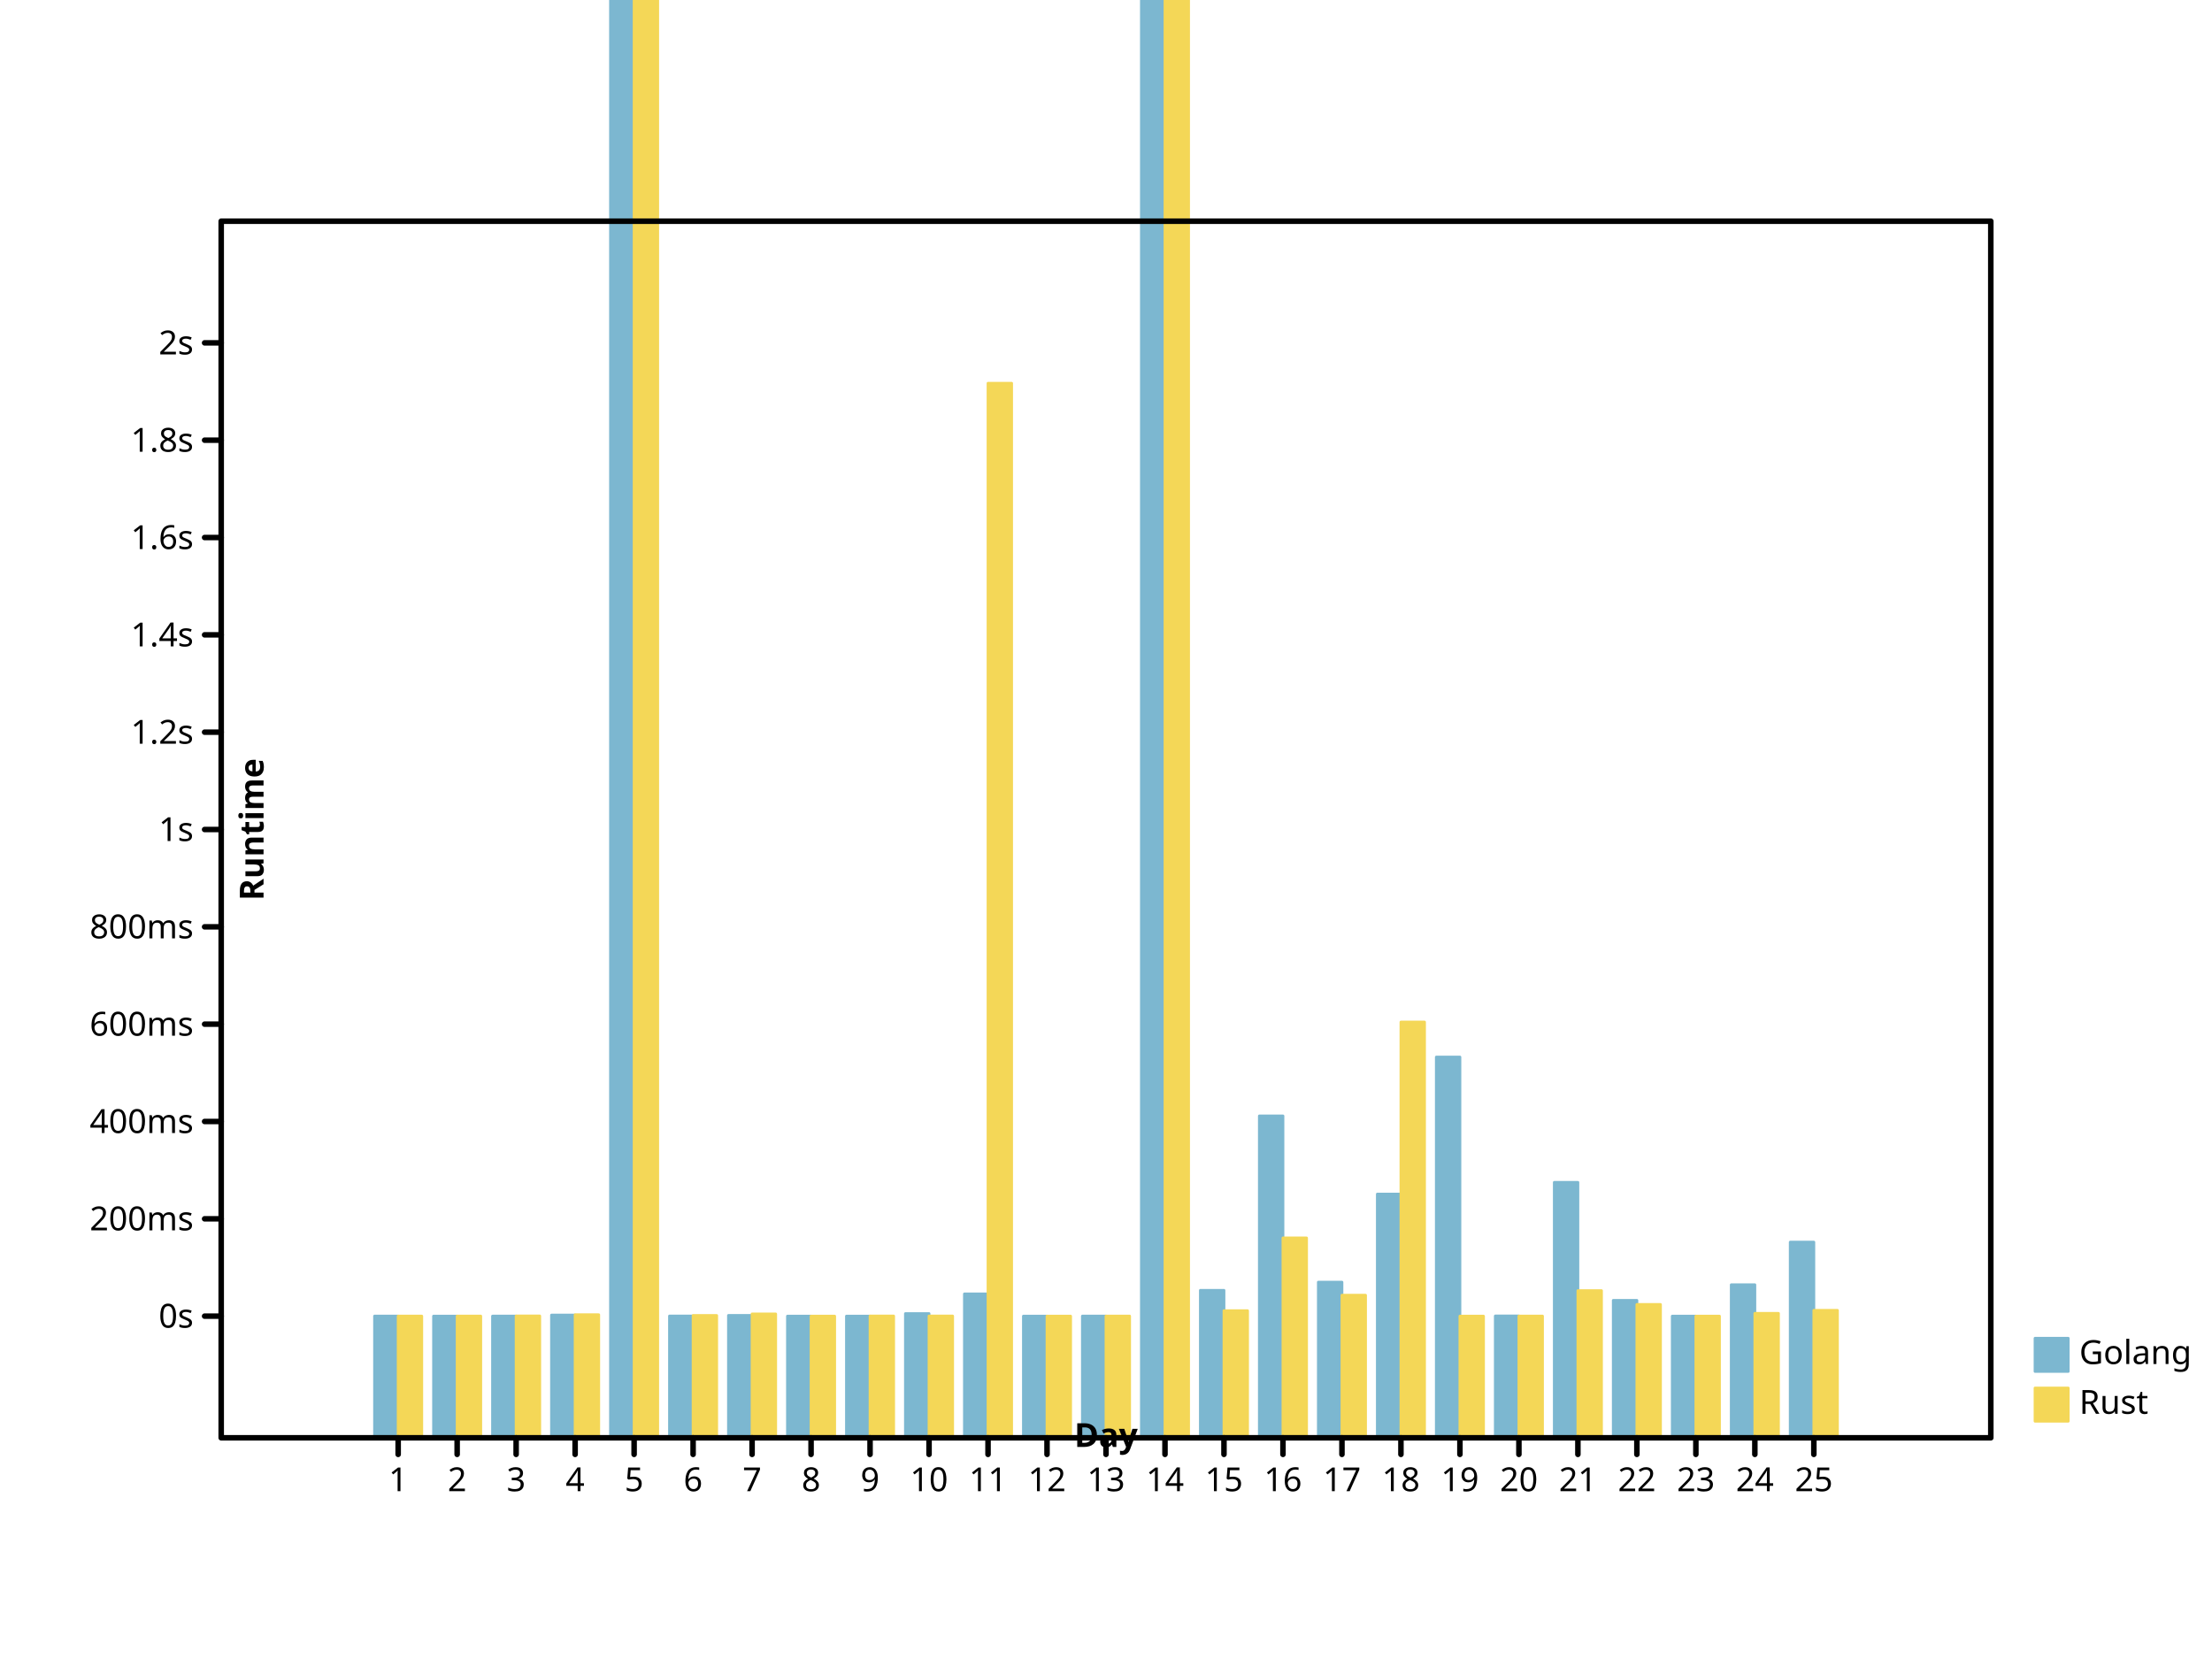
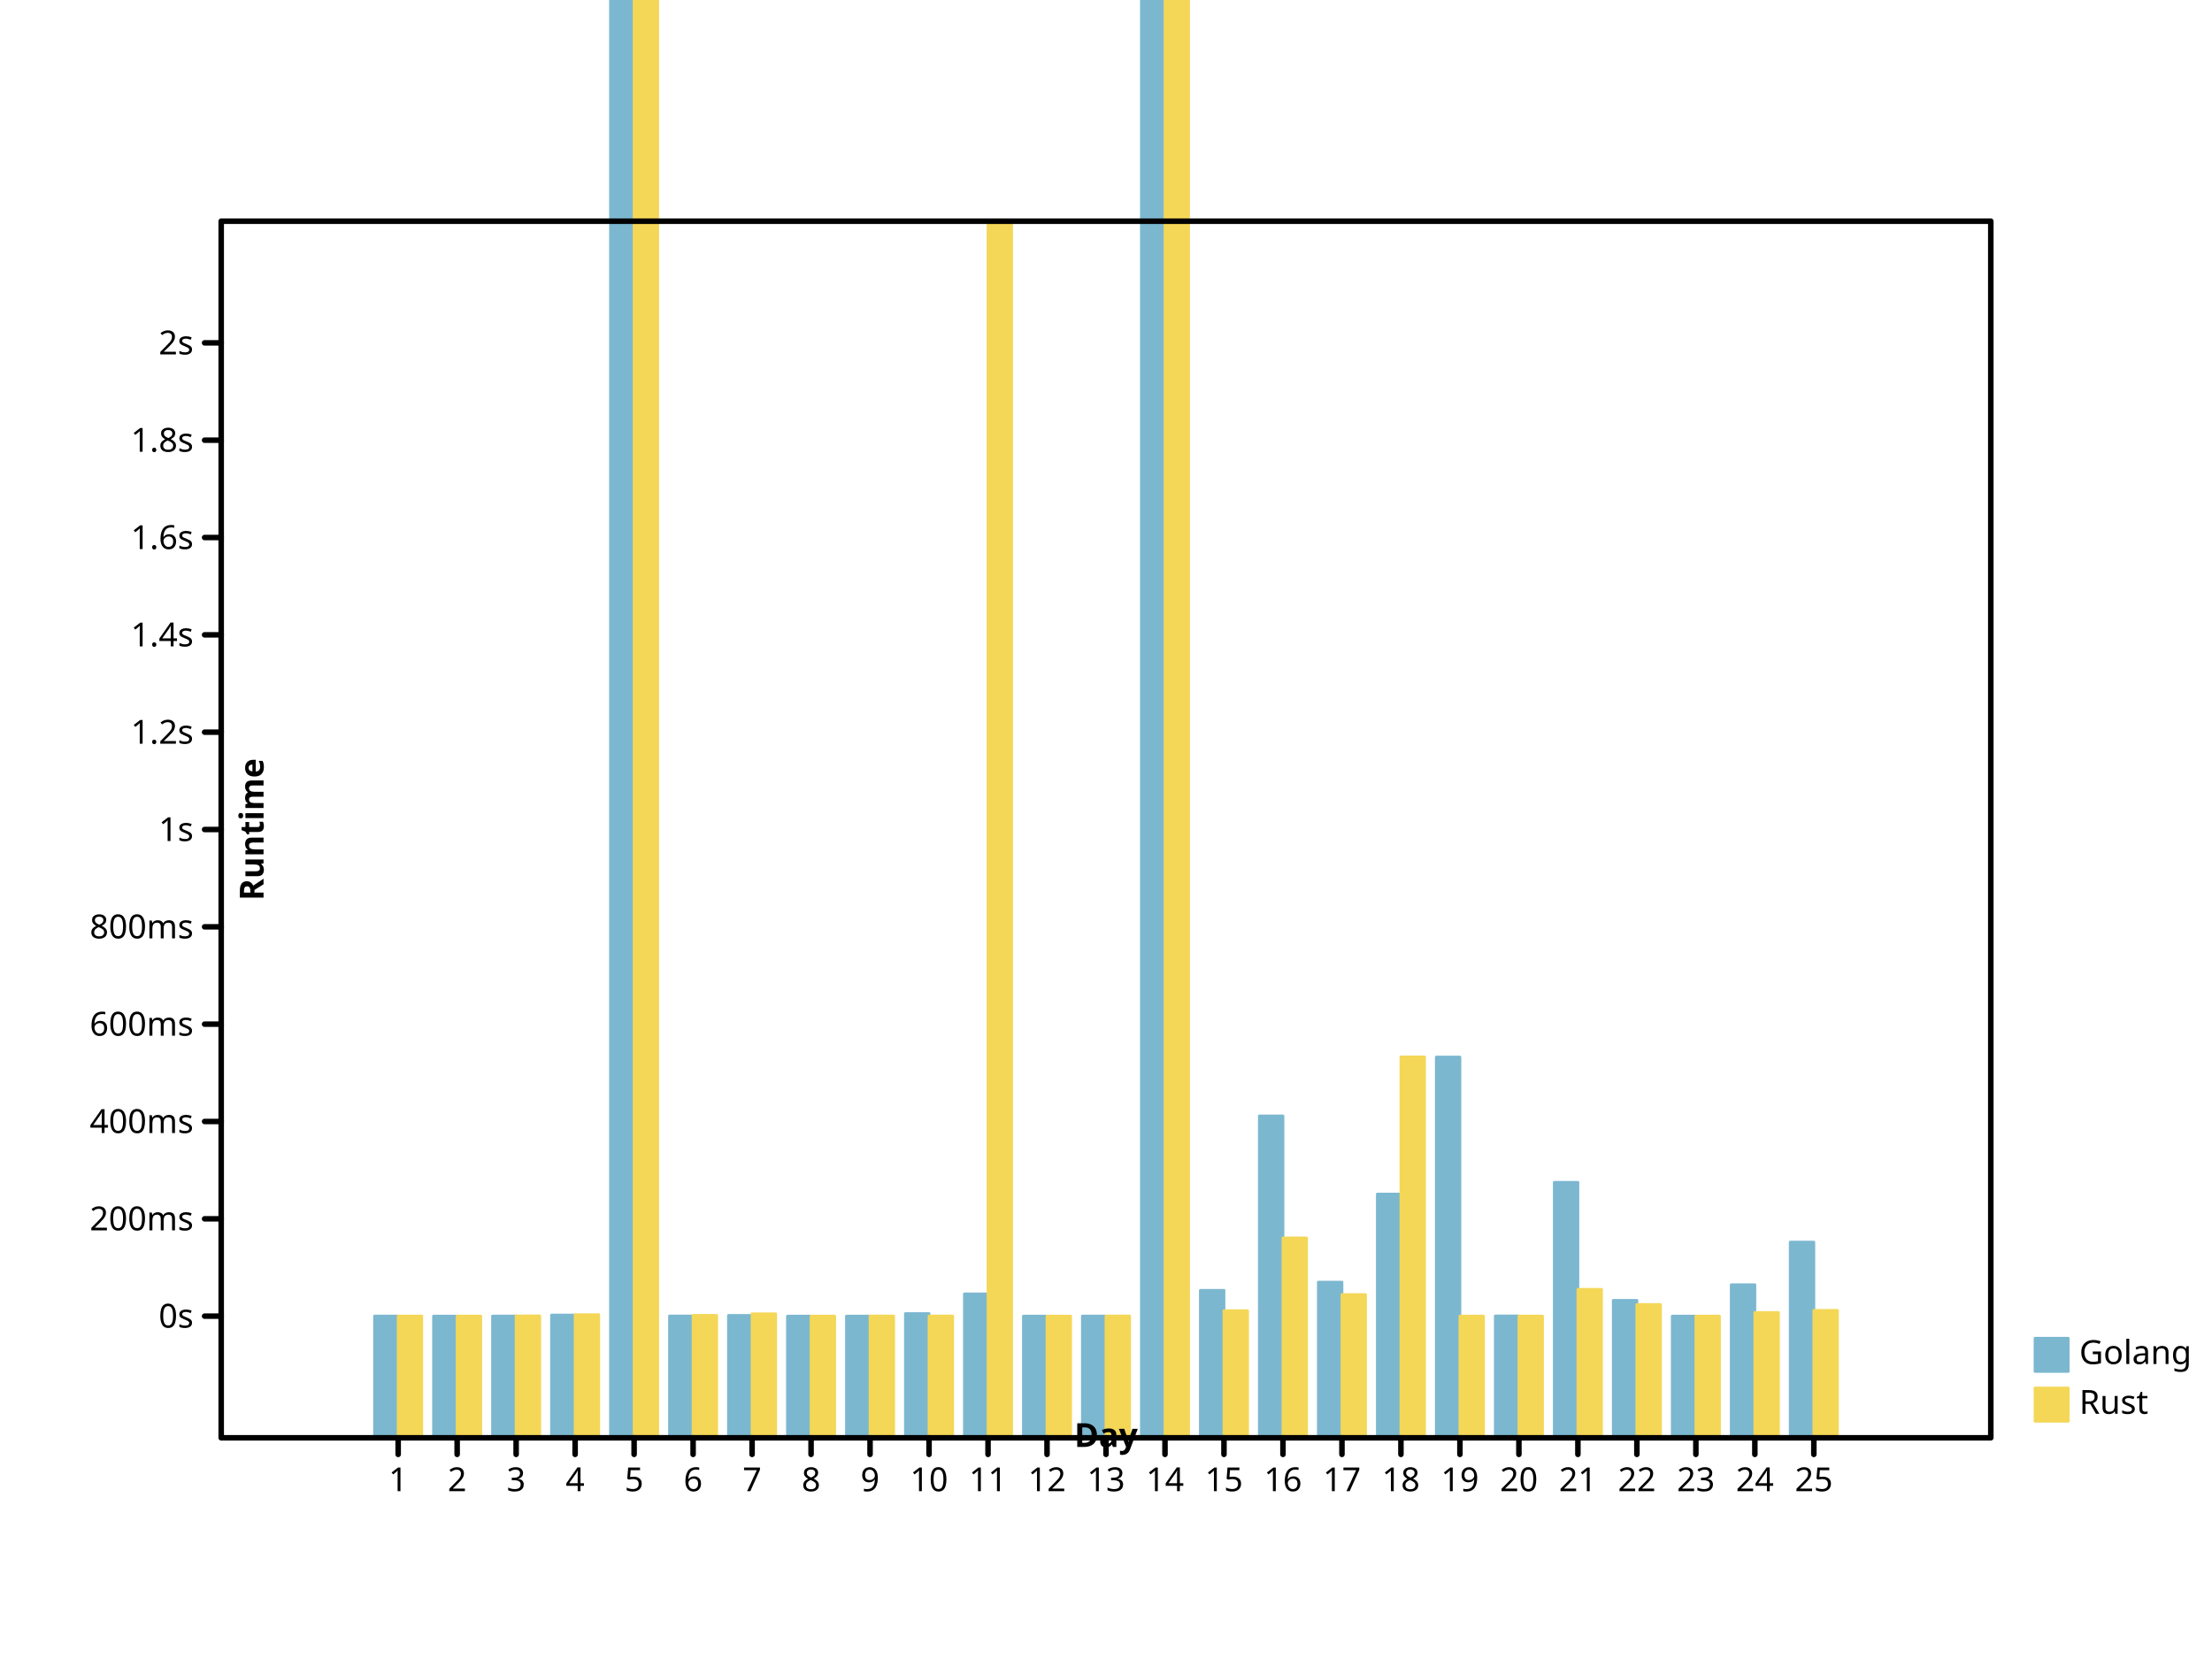
<svg xmlns="http://www.w3.org/2000/svg" width="800" height="600" viewbox="0 0 800 600" preserveAspectRatio="xMidYMid meet">
  <defs>
-     <marker id="circle" viewBox="0 0 10 10 " refX="5" refY="5" markerUnits="userSpaceOnUse" markerWidth="2%" markerHeight="2%">
-       <circle cy="5" r="3" fill="none" stroke="black" cx="5" />
+     <marker markerWidth="2%" markerHeight="2%" id="circle" viewBox="0 0 10 10 " refX="5" refY="5" markerUnits="userSpaceOnUse">
+       <circle cx="5" cy="5" r="3" fill="none" stroke="black" />
    </marker>
-     <marker refX="5" refY="5" markerUnits="userSpaceOnUse" markerWidth="2%" markerHeight="2%" id="filled-circle" viewBox="0 0 10 10 ">
-       <circle r="3" fill="black" stroke="none" cx="5" cy="5" />
+     <marker markerUnits="userSpaceOnUse" markerWidth="2%" markerHeight="2%" id="filled-circle" viewBox="0 0 10 10 " refX="5" refY="5">
+       <circle cy="5" r="3" fill="black" stroke="none" cx="5" />
    </marker>
-     <marker refY="5" markerUnits="userSpaceOnUse" markerWidth="2%" markerHeight="2%" id="square" viewBox="0 0 10 10 " refX="5">
+     <marker id="square" viewBox="0 0 10 10 " refX="5" refY="5" markerUnits="userSpaceOnUse" markerWidth="2%" markerHeight="2%">
      <rect x="2" y="2" width="6" height="6" fill="none" stroke="black" />
    </marker>
-     <marker viewBox="0 0 10 10 " refX="5" refY="5" markerUnits="userSpaceOnUse" markerWidth="2%" markerHeight="2%" id="filled-square">
-       <rect x="2" y="2" width="6" height="6" fill="black" stroke="none" />
+     <marker id="filled-square" viewBox="0 0 10 10 " refX="5" refY="5" markerUnits="userSpaceOnUse" markerWidth="2%" markerHeight="2%">
+       <rect stroke="none" x="2" y="2" width="6" height="6" fill="black" />
    </marker>
  </defs>
-   <g fill="hsl(198, 47%, 65%)" stroke="hsl(198, 47%, 65%)" stroke-width="1px" stroke-linecap="round" stroke-linejoin="round" transform="translate(80 520 )scale(1 -1 )">
-     <rect vector-effect="non-scaling-stroke" x="5.546667e+01" y="0" width="8.533333e+00" height="4.402435e+01" />
-     <rect y="0" width="8.533333e+00" height="4.400338e+01" vector-effect="non-scaling-stroke" x="7.680000e+01" />
-     <rect height="4.401305e+01" vector-effect="non-scaling-stroke" x="9.813333e+01" y="0" width="8.533333e+00" />
-     <rect y="0" width="8.533333e+00" height="4.437943e+01" vector-effect="non-scaling-stroke" x="1.194667e+02" />
-     <rect height="1.073972e+03" vector-effect="non-scaling-stroke" x="1.408000e+02" y="0" width="8.533333e+00" />
-     <rect x="1.621333e+02" y="0" width="8.533333e+00" height="4.404383e+01" vector-effect="non-scaling-stroke" />
+   <g stroke-linecap="round" stroke-linejoin="round" transform="translate(80 520 )scale(1 -1 )" fill="hsl(198, 47%, 65%)" stroke="hsl(198, 47%, 65%)" stroke-width="1px">
+     <rect width="8.533333e+00" height="4.402435e+01" vector-effect="non-scaling-stroke" x="5.546667e+01" y="0" />
+     <rect width="8.533333e+00" height="4.400338e+01" vector-effect="non-scaling-stroke" x="7.680000e+01" y="0" />
+     <rect vector-effect="non-scaling-stroke" x="9.813333e+01" y="0" width="8.533333e+00" height="4.401305e+01" />
+     <rect vector-effect="non-scaling-stroke" x="1.194667e+02" y="0" width="8.533333e+00" height="4.437943e+01" />
+     <rect width="8.533333e+00" height="1.073972e+03" vector-effect="non-scaling-stroke" x="1.408000e+02" y="0" />
+     <rect vector-effect="non-scaling-stroke" x="1.621333e+02" y="0" width="8.533333e+00" height="4.404383e+01" />
    <rect vector-effect="non-scaling-stroke" x="1.834667e+02" y="0" width="8.533333e+00" height="4.426102e+01" />
-     <rect width="8.533333e+00" height="4.400113e+01" vector-effect="non-scaling-stroke" x="2.048000e+02" y="0" />
-     <rect height="4.400383e+01" vector-effect="non-scaling-stroke" x="2.261333e+02" y="0" width="8.533333e+00" />
-     <rect y="0" width="8.533333e+00" height="4.492267e+01" vector-effect="non-scaling-stroke" x="2.474667e+02" />
+     <rect height="4.400113e+01" vector-effect="non-scaling-stroke" x="2.048000e+02" y="0" width="8.533333e+00" />
+     <rect vector-effect="non-scaling-stroke" x="2.261333e+02" y="0" width="8.533333e+00" height="4.400383e+01" />
+     <rect x="2.474667e+02" y="0" width="8.533333e+00" height="4.492267e+01" vector-effect="non-scaling-stroke" />
    <rect x="2.688000e+02" y="0" width="8.533333e+00" height="5.204501e+01" vector-effect="non-scaling-stroke" />
-     <rect width="8.533333e+00" height="4.400077e+01" vector-effect="non-scaling-stroke" x="2.901333e+02" y="0" />
-     <rect vector-effect="non-scaling-stroke" x="3.114667e+02" y="0" width="8.533333e+00" height="4.402119e+01" />
+     <rect vector-effect="non-scaling-stroke" x="2.901333e+02" y="0" width="8.533333e+00" height="4.400077e+01" />
+     <rect width="8.533333e+00" height="4.402119e+01" vector-effect="non-scaling-stroke" x="3.114667e+02" y="0" />
    <rect vector-effect="non-scaling-stroke" x="3.328000e+02" y="0" width="8.533333e+00" height="2.285803e+03" />
    <rect y="0" width="8.533333e+00" height="5.333304e+01" vector-effect="non-scaling-stroke" x="3.541333e+02" />
-     <rect height="1.164045e+02" vector-effect="non-scaling-stroke" x="3.754667e+02" y="0" width="8.533333e+00" />
-     <rect vector-effect="non-scaling-stroke" x="3.968000e+02" y="0" width="8.533333e+00" height="5.629113e+01" />
+     <rect width="8.533333e+00" height="1.164045e+02" vector-effect="non-scaling-stroke" x="3.754667e+02" y="0" />
+     <rect width="8.533333e+00" height="5.629113e+01" vector-effect="non-scaling-stroke" x="3.968000e+02" y="0" />
    <rect width="8.533333e+00" height="8.814809e+01" vector-effect="non-scaling-stroke" x="4.181333e+02" y="0" />
-     <rect width="8.533333e+00" height="1.376960e+02" vector-effect="non-scaling-stroke" x="4.394667e+02" y="0" />
-     <rect width="8.533333e+00" height="4.406077e+01" vector-effect="non-scaling-stroke" x="4.608000e+02" y="0" />
+     <rect vector-effect="non-scaling-stroke" x="4.394667e+02" y="0" width="8.533333e+00" height="1.376960e+02" />
+     <rect height="4.406077e+01" vector-effect="non-scaling-stroke" x="4.608000e+02" y="0" width="8.533333e+00" />
    <rect width="8.533333e+00" height="9.237870e+01" vector-effect="non-scaling-stroke" x="4.821333e+02" y="0" />
    <rect width="8.533333e+00" height="4.970705e+01" vector-effect="non-scaling-stroke" x="5.034667e+02" y="0" />
-     <rect width="8.533333e+00" height="4.400186e+01" vector-effect="non-scaling-stroke" x="5.248000e+02" y="0" />
-     <rect x="5.461333e+02" y="0" width="8.533333e+00" height="5.534871e+01" vector-effect="non-scaling-stroke" />
-     <rect vector-effect="non-scaling-stroke" x="5.674667e+02" y="0" width="8.533333e+00" height="7.076516e+01" />
+     <rect height="4.400186e+01" vector-effect="non-scaling-stroke" x="5.248000e+02" y="0" width="8.533333e+00" />
+     <rect vector-effect="non-scaling-stroke" x="5.461333e+02" y="0" width="8.533333e+00" height="5.534871e+01" />
+     <rect x="5.674667e+02" y="0" width="8.533333e+00" height="7.076516e+01" vector-effect="non-scaling-stroke" />
  </g>
  <g transform="translate(80 520 )scale(1 -1 )" fill="hsl(49, 88%, 65%)" stroke="hsl(49, 88%, 65%)" stroke-width="1px" stroke-linecap="round" stroke-linejoin="round">
-     <rect x="64" y="0" width="8.533333e+00" height="4.401361e+01" vector-effect="non-scaling-stroke" />
-     <rect x="8.533333e+01" y="0" width="8.533333e+00" height="4.402472e+01" vector-effect="non-scaling-stroke" />
-     <rect y="0" width="8.533333e+00" height="4.406698e+01" vector-effect="non-scaling-stroke" x="1.066667e+02" />
-     <rect height="4.450899e+01" vector-effect="non-scaling-stroke" x="128" y="0" width="8.533333e+00" />
-     <rect width="8.533333e+00" height="1.492190e+03" vector-effect="non-scaling-stroke" x="1.493333e+02" y="0" />
-     <rect x="1.706667e+02" y="0" width="8.533333e+00" height="4.423114e+01" vector-effect="non-scaling-stroke" />
-     <rect vector-effect="non-scaling-stroke" x="192" y="0" width="8.533333e+00" height="4.479119e+01" />
-     <rect width="8.533333e+00" height="4.400374e+01" vector-effect="non-scaling-stroke" x="2.133333e+02" y="0" />
-     <rect y="0" width="8.533333e+00" height="4.404706e+01" vector-effect="non-scaling-stroke" x="2.346667e+02" />
-     <rect vector-effect="non-scaling-stroke" x="2.560000e+02" y="0" width="8.533333e+00" height="4.404653e+01" />
-     <rect vector-effect="non-scaling-stroke" x="2.773333e+02" y="0" width="8.533333e+00" height="3.813901e+02" />
-     <rect x="2.986667e+02" y="0" width="8.533333e+00" height="4.400068e+01" vector-effect="non-scaling-stroke" />
-     <rect vector-effect="non-scaling-stroke" x="320" y="0" width="8.533333e+00" height="4.403185e+01" />
-     <rect width="8.533333e+00" height="1.021052e+04" vector-effect="non-scaling-stroke" x="3.413333e+02" y="0" />
-     <rect vector-effect="non-scaling-stroke" x="3.626667e+02" y="0" width="8.533333e+00" height="4.596560e+01" />
-     <rect width="8.533333e+00" height="7.228065e+01" vector-effect="non-scaling-stroke" x="384" y="0" />
-     <rect vector-effect="non-scaling-stroke" x="4.053333e+02" y="0" width="8.533333e+00" height="5.156570e+01" />
-     <rect y="0" width="8.533333e+00" height="1.503594e+02" vector-effect="non-scaling-stroke" x="4.266667e+02" />
-     <rect vector-effect="non-scaling-stroke" x="448" y="0" width="8.533333e+00" height="4.400001e+01" />
-     <rect height="4.402841e+01" vector-effect="non-scaling-stroke" x="4.693333e+02" y="0" width="8.533333e+00" />
-     <rect height="5.322333e+01" vector-effect="non-scaling-stroke" x="4.906667e+02" y="0" width="8.533333e+00" />
-     <rect height="4.821578e+01" vector-effect="non-scaling-stroke" x="512" y="0" width="8.533333e+00" />
-     <rect x="5.333333e+02" y="0" width="8.533333e+00" height="4.400141e+01" vector-effect="non-scaling-stroke" />
-     <rect y="0" width="8.533333e+00" height="4.501300e+01" vector-effect="non-scaling-stroke" x="5.546667e+02" />
-     <rect height="4.609341e+01" vector-effect="non-scaling-stroke" x="576" y="0" width="8.533333e+00" />
+     <rect height="4.401435e+01" vector-effect="non-scaling-stroke" x="64" y="0" width="8.533333e+00" />
+     <rect vector-effect="non-scaling-stroke" x="8.533333e+01" y="0" width="8.533333e+00" height="4.402467e+01" />
+     <rect vector-effect="non-scaling-stroke" x="1.066667e+02" y="0" width="8.533333e+00" height="4.408820e+01" />
+     <rect vector-effect="non-scaling-stroke" x="128" y="0" width="8.533333e+00" height="4.452421e+01" />
+     <rect width="8.533333e+00" height="1.664456e+03" vector-effect="non-scaling-stroke" x="1.493333e+02" y="0" />
+     <rect x="1.706667e+02" y="0" width="8.533333e+00" height="4.427491e+01" vector-effect="non-scaling-stroke" />
+     <rect height="4.484072e+01" vector-effect="non-scaling-stroke" x="192" y="0" width="8.533333e+00" />
+     <rect height="4.400432e+01" vector-effect="non-scaling-stroke" x="2.133333e+02" y="0" width="8.533333e+00" />
+     <rect vector-effect="non-scaling-stroke" x="2.346667e+02" y="0" width="8.533333e+00" height="4.405093e+01" />
+     <rect vector-effect="non-scaling-stroke" x="2.560000e+02" y="0" width="8.533333e+00" height="4.404894e+01" />
+     <rect x="2.773333e+02" y="0" width="8.533333e+00" height="4.393141e+02" vector-effect="non-scaling-stroke" />
+     <rect y="0" width="8.533333e+00" height="4.400070e+01" vector-effect="non-scaling-stroke" x="2.986667e+02" />
+     <rect vector-effect="non-scaling-stroke" x="320" y="0" width="8.533333e+00" height="4.403404e+01" />
+     <rect vector-effect="non-scaling-stroke" x="3.413333e+02" y="0" width="8.533333e+00" height="1.345594e+04" />
+     <rect y="0" width="8.533333e+00" height="4.597204e+01" vector-effect="non-scaling-stroke" x="3.626667e+02" />
+     <rect width="8.533333e+00" height="7.228782e+01" vector-effect="non-scaling-stroke" x="384" y="0" />
+     <rect width="8.533333e+00" height="5.179450e+01" vector-effect="non-scaling-stroke" x="4.053333e+02" y="0" />
+     <rect x="4.266667e+02" y="0" width="8.533333e+00" height="1.377339e+02" vector-effect="non-scaling-stroke" />
+     <rect height="4.400001e+01" vector-effect="non-scaling-stroke" x="448" y="0" width="8.533333e+00" />
+     <rect height="4.403122e+01" vector-effect="non-scaling-stroke" x="4.693333e+02" y="0" width="8.533333e+00" />
+     <rect vector-effect="non-scaling-stroke" x="4.906667e+02" y="0" width="8.533333e+00" height="5.368336e+01" />
+     <rect width="8.533333e+00" height="4.820689e+01" vector-effect="non-scaling-stroke" x="512" y="0" />
+     <rect x="5.333333e+02" y="0" width="8.533333e+00" height="4.400143e+01" vector-effect="non-scaling-stroke" />
+     <rect height="4.530517e+01" vector-effect="non-scaling-stroke" x="5.546667e+02" y="0" width="8.533333e+00" />
+     <rect y="0" width="8.533333e+00" height="4.607720e+01" vector-effect="non-scaling-stroke" x="576" />
  </g>
-   <g stroke-width="1px" font-family="sans-serif" dominant-baseline="hanging" font-size="12px" font-weight="normal" stroke="hsl(198, 47%, 65%)" font-style="normal" text-anchor="start" fill="hsl(198, 47%, 65%)" stroke-linecap="round" stroke-linejoin="round">
+   <g dominant-baseline="hanging" stroke="hsl(198, 47%, 65%)" stroke-linejoin="round" font-weight="normal" fill="hsl(198, 47%, 65%)" stroke-width="1px" stroke-linecap="round" font-family="sans-serif" font-size="12px" font-style="normal" text-anchor="start">
    <rect x="736" y="484" width="12" height="12" vector-effect="non-scaling-stroke" />
    <g stroke="black" fill="black">
-       <text y="484" dominant-baseline="hanging" stroke="none" vector-effect="non-scaling-stroke" x="752">Golang</text>
+       <text dominant-baseline="hanging" stroke="none" vector-effect="non-scaling-stroke" x="752" y="484">Golang</text>
    </g>
-     <g stroke-linecap="round" stroke-linejoin="round" dominant-baseline="hanging" fill="hsl(49, 88%, 65%)" stroke="hsl(49, 88%, 65%)" font-family="sans-serif" font-style="normal" text-anchor="start" font-size="12px" font-weight="normal" stroke-width="1px">
-       <rect y="502" width="12" height="12" vector-effect="non-scaling-stroke" x="736" />
-       <g stroke="black" fill="black">
-         <text stroke="none" vector-effect="non-scaling-stroke" x="752" y="502" dominant-baseline="hanging">Rust</text>
-         <g stroke-width="2px" font-weight="normal" font-family="sans-serif" stroke-linecap="round" fill="none" font-style="normal" text-anchor="start" stroke-linejoin="round" font-size="12px" dominant-baseline="hanging">
-           <rect width="640" height="440" vector-effect="non-scaling-stroke" x="80" y="80" />
+     <g stroke-linejoin="round" fill="hsl(49, 88%, 65%)" font-size="12px" font-style="normal" dominant-baseline="hanging" stroke="hsl(49, 88%, 65%)" font-weight="normal" text-anchor="start" stroke-width="1px" stroke-linecap="round" font-family="sans-serif">
+       <rect x="736" y="502" width="12" height="12" vector-effect="non-scaling-stroke" />
+       <g fill="black" stroke="black">
+         <text y="502" dominant-baseline="hanging" stroke="none" vector-effect="non-scaling-stroke" x="752">Rust</text>
+         <g fill="none" font-weight="normal" stroke-linecap="round" dominant-baseline="hanging" text-anchor="start" font-size="12px" font-style="normal" font-family="sans-serif" stroke-linejoin="round" stroke-width="2px">
+           <rect vector-effect="non-scaling-stroke" x="80" y="80" width="640" height="440" />
        </g>
-         <g text-anchor="start" stroke-linejoin="round" font-weight="normal" dominant-baseline="hanging" stroke="black" stroke-width="2px" font-style="normal" fill="none" stroke-linecap="round" font-size="12px" font-family="sans-serif" transform="translate(80 520 )scale(1 -1 )">
+         <g font-style="normal" dominant-baseline="hanging" stroke-linejoin="round" font-weight="normal" text-anchor="start" stroke-linecap="round" font-family="sans-serif" font-size="12px" transform="translate(80 520 )scale(1 -1 )" stroke="black" stroke-width="2px" fill="none">
          <path vector-effect="non-scaling-stroke" d="M64,0 L64,-6 M8.533333e+01,0 L8.533333e+01,-6 M1.066667e+02,0 L1.066667e+02,-6 M128,0 L128,-6 M1.493333e+02,0 L1.493333e+02,-6 M1.706667e+02,0 L1.706667e+02,-6 M192,0 L192,-6 M2.133333e+02,0 L2.133333e+02,-6 M2.346667e+02,0 L2.346667e+02,-6 M256,0 L256,-6 M2.773333e+02,0 L2.773333e+02,-6 M2.986667e+02,0 L2.986667e+02,-6 M320,0 L320,-6 M3.413333e+02,0 L3.413333e+02,-6 M3.626667e+02,0 L3.626667e+02,-6 M384,0 L384,-6 M4.053333e+02,0 L4.053333e+02,-6 M4.266667e+02,0 L4.266667e+02,-6 M448,0 L448,-6 M4.693333e+02,0 L4.693333e+02,-6 M4.906667e+02,0 L4.906667e+02,-6 M512,0 L512,-6 M5.333333e+02,0 L5.333333e+02,-6 M5.546667e+02,0 L5.546667e+02,-6 M576,0 L576,-6 " />
        </g>
-         <g stroke="black" font-style="normal" text-anchor="middle" stroke-linecap="round" font-size="12px" font-weight="normal" dominant-baseline="hanging" stroke-width="2px" font-family="sans-serif" transform="translate(80 520 )scale(1 1 )" fill="black" stroke-linejoin="round">
-           <text dominant-baseline="hanging" stroke="none" vector-effect="non-scaling-stroke" x="64" y="10">1</text>
-           <text vector-effect="non-scaling-stroke" x="8.533333e+01" y="10" dominant-baseline="hanging" stroke="none">2</text>
-           <text x="1.066667e+02" y="10" dominant-baseline="hanging" stroke="none" vector-effect="non-scaling-stroke">3</text>
-           <text stroke="none" vector-effect="non-scaling-stroke" x="128" y="10" dominant-baseline="hanging">4</text>
-           <text dominant-baseline="hanging" stroke="none" vector-effect="non-scaling-stroke" x="1.493333e+02" y="10">5</text>
+         <g dominant-baseline="hanging" stroke-width="2px" stroke-linecap="round" font-family="sans-serif" stroke="black" transform="translate(80 520 )scale(1 1 )" fill="black" stroke-linejoin="round" font-weight="normal" text-anchor="middle" font-size="12px" font-style="normal">
+           <text x="64" y="10" dominant-baseline="hanging" stroke="none" vector-effect="non-scaling-stroke">1</text>
+           <text y="10" dominant-baseline="hanging" stroke="none" vector-effect="non-scaling-stroke" x="8.533333e+01">2</text>
+           <text stroke="none" vector-effect="non-scaling-stroke" x="1.066667e+02" y="10" dominant-baseline="hanging">3</text>
+           <text x="128" y="10" dominant-baseline="hanging" stroke="none" vector-effect="non-scaling-stroke">4</text>
+           <text stroke="none" vector-effect="non-scaling-stroke" x="1.493333e+02" y="10" dominant-baseline="hanging">5</text>
          <text stroke="none" vector-effect="non-scaling-stroke" x="1.706667e+02" y="10" dominant-baseline="hanging">6</text>
-           <text x="192" y="10" dominant-baseline="hanging" stroke="none" vector-effect="non-scaling-stroke">7</text>
-           <text vector-effect="non-scaling-stroke" x="2.133333e+02" y="10" dominant-baseline="hanging" stroke="none">8</text>
-           <text stroke="none" vector-effect="non-scaling-stroke" x="2.346667e+02" y="10" dominant-baseline="hanging">9</text>
+           <text stroke="none" vector-effect="non-scaling-stroke" x="192" y="10" dominant-baseline="hanging">7</text>
+           <text stroke="none" vector-effect="non-scaling-stroke" x="2.133333e+02" y="10" dominant-baseline="hanging">8</text>
+           <text vector-effect="non-scaling-stroke" x="2.346667e+02" y="10" dominant-baseline="hanging" stroke="none">9</text>
          <text x="256" y="10" dominant-baseline="hanging" stroke="none" vector-effect="non-scaling-stroke">10</text>
          <text stroke="none" vector-effect="non-scaling-stroke" x="2.773333e+02" y="10" dominant-baseline="hanging">11</text>
-           <text stroke="none" vector-effect="non-scaling-stroke" x="2.986667e+02" y="10" dominant-baseline="hanging">12</text>
-           <text x="320" y="10" dominant-baseline="hanging" stroke="none" vector-effect="non-scaling-stroke">13</text>
-           <text x="3.413333e+02" y="10" dominant-baseline="hanging" stroke="none" vector-effect="non-scaling-stroke">14</text>
-           <text vector-effect="non-scaling-stroke" x="3.626667e+02" y="10" dominant-baseline="hanging" stroke="none">15</text>
-           <text y="10" dominant-baseline="hanging" stroke="none" vector-effect="non-scaling-stroke" x="384">16</text>
+           <text y="10" dominant-baseline="hanging" stroke="none" vector-effect="non-scaling-stroke" x="2.986667e+02">12</text>
+           <text dominant-baseline="hanging" stroke="none" vector-effect="non-scaling-stroke" x="320" y="10">13</text>
+           <text y="10" dominant-baseline="hanging" stroke="none" vector-effect="non-scaling-stroke" x="3.413333e+02">14</text>
+           <text stroke="none" vector-effect="non-scaling-stroke" x="3.626667e+02" y="10" dominant-baseline="hanging">15</text>
+           <text x="384" y="10" dominant-baseline="hanging" stroke="none" vector-effect="non-scaling-stroke">16</text>
          <text x="4.053333e+02" y="10" dominant-baseline="hanging" stroke="none" vector-effect="non-scaling-stroke">17</text>
          <text stroke="none" vector-effect="non-scaling-stroke" x="4.266667e+02" y="10" dominant-baseline="hanging">18</text>
-           <text stroke="none" vector-effect="non-scaling-stroke" x="448" y="10" dominant-baseline="hanging">19</text>
-           <text dominant-baseline="hanging" stroke="none" vector-effect="non-scaling-stroke" x="4.693333e+02" y="10">20</text>
-           <text stroke="none" vector-effect="non-scaling-stroke" x="4.906667e+02" y="10" dominant-baseline="hanging">21</text>
-           <text vector-effect="non-scaling-stroke" x="512" y="10" dominant-baseline="hanging" stroke="none">22</text>
-           <text vector-effect="non-scaling-stroke" x="5.333333e+02" y="10" dominant-baseline="hanging" stroke="none">23</text>
-           <text x="5.546667e+02" y="10" dominant-baseline="hanging" stroke="none" vector-effect="non-scaling-stroke">24</text>
+           <text vector-effect="non-scaling-stroke" x="448" y="10" dominant-baseline="hanging" stroke="none">19</text>
+           <text stroke="none" vector-effect="non-scaling-stroke" x="4.693333e+02" y="10" dominant-baseline="hanging">20</text>
+           <text x="4.906667e+02" y="10" dominant-baseline="hanging" stroke="none" vector-effect="non-scaling-stroke">21</text>
+           <text stroke="none" vector-effect="non-scaling-stroke" x="512" y="10" dominant-baseline="hanging">22</text>
+           <text dominant-baseline="hanging" stroke="none" vector-effect="non-scaling-stroke" x="5.333333e+02" y="10">23</text>
+           <text stroke="none" vector-effect="non-scaling-stroke" x="5.546667e+02" y="10" dominant-baseline="hanging">24</text>
          <text vector-effect="non-scaling-stroke" x="576" y="10" dominant-baseline="hanging" stroke="none">25</text>
        </g>
-         <g stroke-linejoin="round" font-size="12px" stroke="black" stroke-width="2px" transform="translate(80 520 )scale(1 1 )rotate(0 0 0 )" fill="black" stroke-linecap="round" font-weight="bold" dominant-baseline="baseline" font-family="sans-serif" font-style="normal" text-anchor="middle">
-           <text x="320" y="-6" dominant-baseline="baseline" stroke="none" vector-effect="non-scaling-stroke">Day</text>
+         <g fill="black" stroke-linejoin="round" stroke-linecap="round" font-family="sans-serif" font-style="normal" dominant-baseline="baseline" font-weight="bold" text-anchor="middle" stroke-width="2px" stroke="black" transform="translate(80 520 )scale(1 1 )rotate(0 0 0 )" font-size="12px">
+           <text dominant-baseline="baseline" stroke="none" vector-effect="non-scaling-stroke" x="320" y="-6">Day</text>
        </g>
-         <g stroke-linejoin="round" stroke-width="2px" font-family="sans-serif" stroke-linecap="round" font-style="normal" font-weight="bold" dominant-baseline="baseline" fill="black" font-size="12px" text-anchor="middle" transform="translate(80 520 )scale(1 -1 )" stroke="black">
-           <path d="M0,44 L-6,44 M0,7.920000e+01 L-6,7.920000e+01 M0,1.144000e+02 L-6,1.144000e+02 M0,1.496000e+02 L-6,1.496000e+02 M0,1.848000e+02 L-6,1.848000e+02 M0,220 L-6,220 M0,2.552000e+02 L-6,2.552000e+02 M0,2.904000e+02 L-6,2.904000e+02 M0,3.256000e+02 L-6,3.256000e+02 M0,3.608000e+02 L-6,3.608000e+02 M0,396 L-6,396 " vector-effect="non-scaling-stroke" />
+         <g fill="black" stroke-linejoin="round" font-weight="bold" text-anchor="middle" stroke-linecap="round" font-style="normal" transform="translate(80 520 )scale(1 -1 )" dominant-baseline="baseline" stroke="black" stroke-width="2px" font-family="sans-serif" font-size="12px">
+           <path vector-effect="non-scaling-stroke" d="M0,44 L-6,44 M0,7.920000e+01 L-6,7.920000e+01 M0,1.144000e+02 L-6,1.144000e+02 M0,1.496000e+02 L-6,1.496000e+02 M0,1.848000e+02 L-6,1.848000e+02 M0,220 L-6,220 M0,2.552000e+02 L-6,2.552000e+02 M0,2.904000e+02 L-6,2.904000e+02 M0,3.256000e+02 L-6,3.256000e+02 M0,3.608000e+02 L-6,3.608000e+02 M0,396 L-6,396 " />
        </g>
-         <g fill="black" stroke-linejoin="round" dominant-baseline="middle" stroke="black" font-family="sans-serif" font-style="normal" transform="translate(80 520 )scale(1 1 )" font-weight="normal" stroke-width="2px" text-anchor="end" stroke-linecap="round" font-size="12px">
-           <text stroke="none" vector-effect="non-scaling-stroke" x="-10" y="-44" dominant-baseline="middle">0s</text>
-           <text stroke="none" vector-effect="non-scaling-stroke" x="-10" y="-7.920000e+01" dominant-baseline="middle">200ms</text>
-           <text x="-10" y="-1.144000e+02" dominant-baseline="middle" stroke="none" vector-effect="non-scaling-stroke">400ms</text>
-           <text stroke="none" vector-effect="non-scaling-stroke" x="-10" y="-1.496000e+02" dominant-baseline="middle">600ms</text>
+         <g stroke-width="2px" stroke-linecap="round" font-family="sans-serif" font-style="normal" stroke-linejoin="round" font-weight="normal" text-anchor="end" transform="translate(80 520 )scale(1 1 )" stroke="black" font-size="12px" dominant-baseline="middle" fill="black">
+           <text dominant-baseline="middle" stroke="none" vector-effect="non-scaling-stroke" x="-10" y="-44">0s</text>
+           <text x="-10" y="-7.920000e+01" dominant-baseline="middle" stroke="none" vector-effect="non-scaling-stroke">200ms</text>
+           <text y="-1.144000e+02" dominant-baseline="middle" stroke="none" vector-effect="non-scaling-stroke" x="-10">400ms</text>
+           <text x="-10" y="-1.496000e+02" dominant-baseline="middle" stroke="none" vector-effect="non-scaling-stroke">600ms</text>
          <text stroke="none" vector-effect="non-scaling-stroke" x="-10" y="-1.848000e+02" dominant-baseline="middle">800ms</text>
-           <text x="-10" y="-220" dominant-baseline="middle" stroke="none" vector-effect="non-scaling-stroke">1s</text>
-           <text x="-10" y="-2.552000e+02" dominant-baseline="middle" stroke="none" vector-effect="non-scaling-stroke">1.2s</text>
+           <text dominant-baseline="middle" stroke="none" vector-effect="non-scaling-stroke" x="-10" y="-220">1s</text>
+           <text dominant-baseline="middle" stroke="none" vector-effect="non-scaling-stroke" x="-10" y="-2.552000e+02">1.2s</text>
          <text dominant-baseline="middle" stroke="none" vector-effect="non-scaling-stroke" x="-10" y="-2.904000e+02">1.4s</text>
-           <text vector-effect="non-scaling-stroke" x="-10" y="-3.256000e+02" dominant-baseline="middle" stroke="none">1.6s</text>
-           <text x="-10" y="-3.608000e+02" dominant-baseline="middle" stroke="none" vector-effect="non-scaling-stroke">1.8s</text>
-           <text stroke="none" vector-effect="non-scaling-stroke" x="-10" y="-396" dominant-baseline="middle">2s</text>
+           <text y="-3.256000e+02" dominant-baseline="middle" stroke="none" vector-effect="non-scaling-stroke" x="-10">1.6s</text>
+           <text stroke="none" vector-effect="non-scaling-stroke" x="-10" y="-3.608000e+02" dominant-baseline="middle">1.8s</text>
+           <text vector-effect="non-scaling-stroke" x="-10" y="-396" dominant-baseline="middle" stroke="none">2s</text>
        </g>
-         <g font-family="sans-serif" text-anchor="middle" transform="translate(80 520 )scale(1 1 )rotate(-90 0 0 )" stroke="black" stroke-linecap="round" stroke-linejoin="round" dominant-baseline="hanging" fill="black" stroke-width="2px" font-style="normal" font-size="12px" font-weight="bold">
-           <text vector-effect="non-scaling-stroke" x="220" y="6" dominant-baseline="hanging" stroke="none">Runtime</text>
+         <g stroke="black" stroke-width="2px" stroke-linecap="round" font-size="12px" font-style="normal" dominant-baseline="hanging" text-anchor="middle" transform="translate(80 520 )scale(1 1 )rotate(-90 0 0 )" fill="black" stroke-linejoin="round" font-weight="bold" font-family="sans-serif">
+           <text dominant-baseline="hanging" stroke="none" vector-effect="non-scaling-stroke" x="220" y="6">Runtime</text>
        </g>
      </g>
    </g>
  </g>
</svg>
